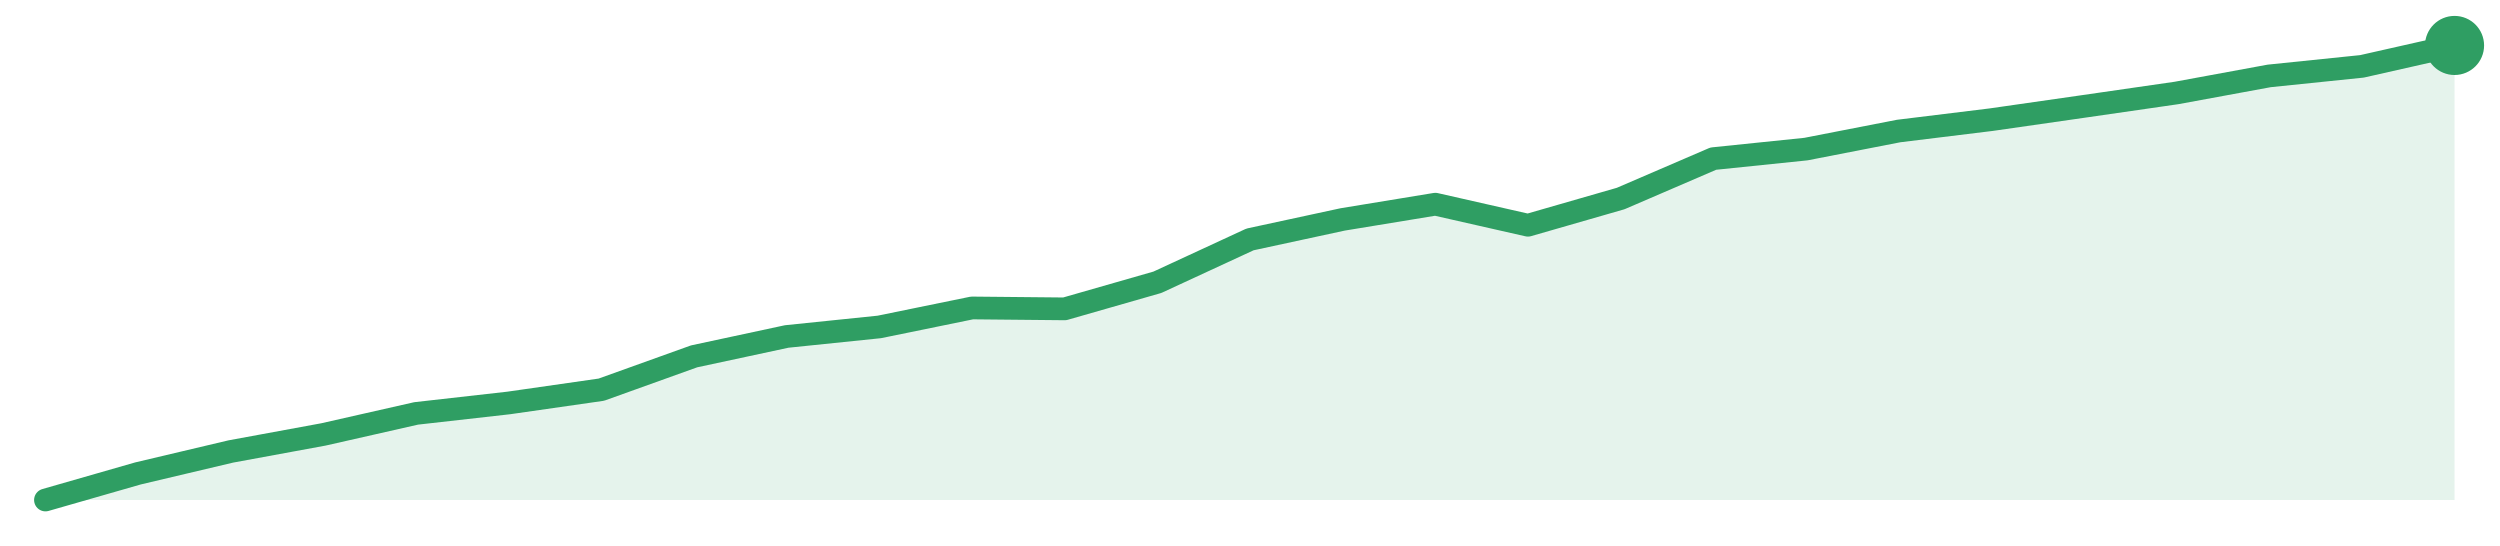
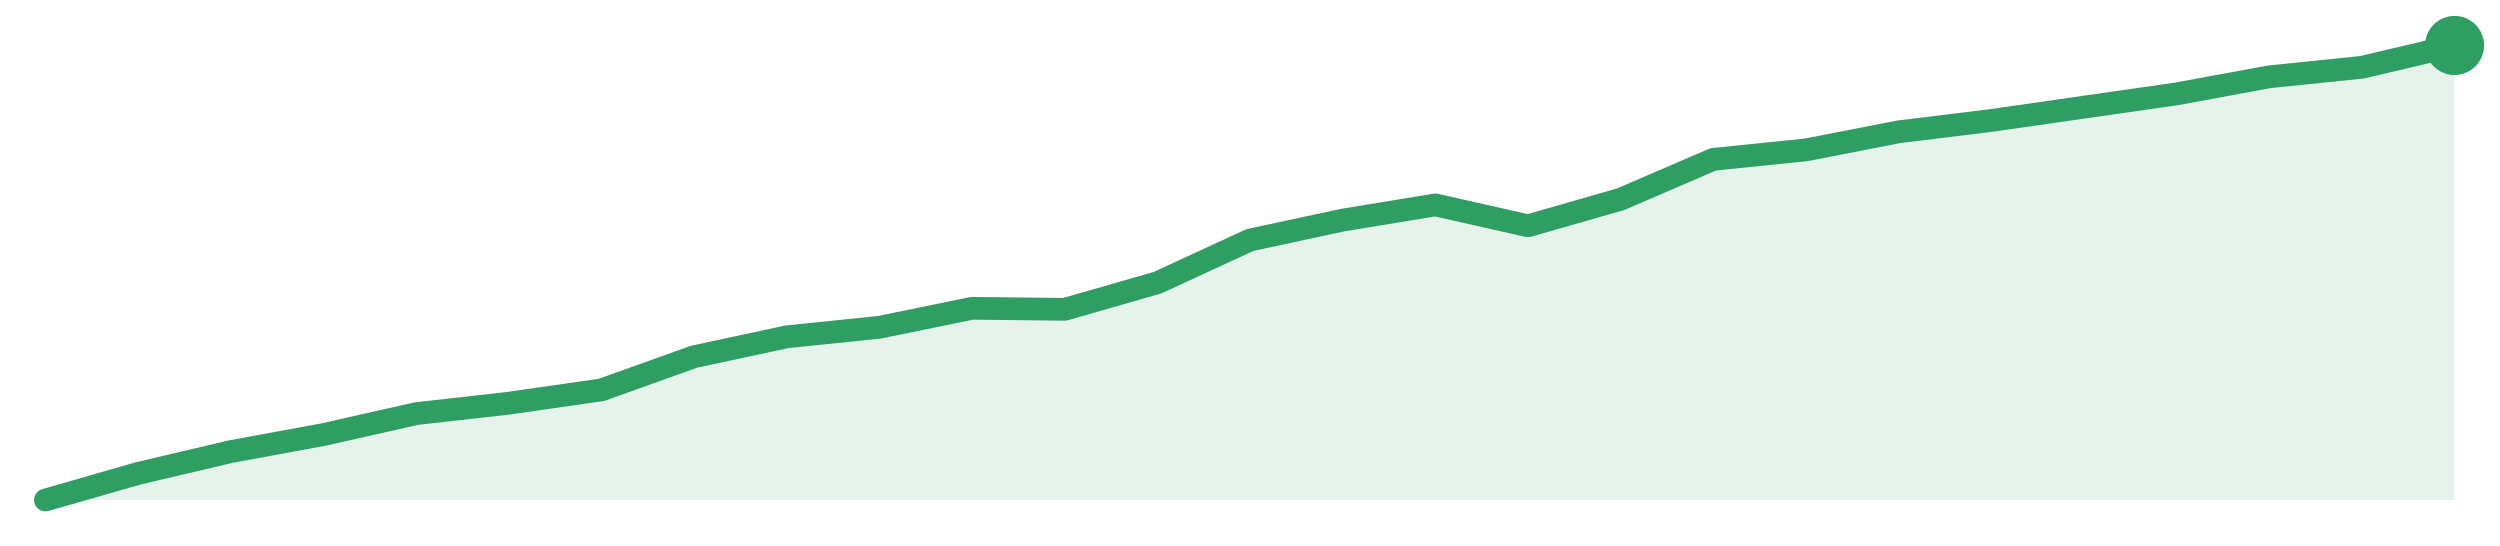
<svg xmlns="http://www.w3.org/2000/svg" width="220" height="48" viewBox="0 0 220 48" role="img" aria-label="trend">
-   <path d="M4.0,44.0 L4.0,44.0 L12.15,41.66 L20.31,39.73 L28.46,38.23 L36.62,36.38 L44.77,35.46 L52.92,34.29 L61.08,31.36 L69.23,29.61 L77.38,28.77 L85.54,27.1 L93.69,27.18 L101.85,24.84 L110.0,21.07 L118.15,19.31 L126.31,17.97 L134.46,19.82 L142.62,17.47 L150.77,13.96 L158.92,13.12 L167.08,11.53 L175.23,10.53 L183.38,9.36 L191.54,8.18 L199.69,6.68 L207.85,5.84 L216.0,4.0 L216.0,44.0 Z" fill="#2f9e631f" />
-   <path d="M4.0,44.0 L12.15,41.66 L20.31,39.73 L28.46,38.23 L36.62,36.38 L44.77,35.46 L52.92,34.29 L61.08,31.36 L69.23,29.61 L77.38,28.77 L85.54,27.1 L93.69,27.18 L101.85,24.84 L110.0,21.07 L118.15,19.31 L126.31,17.97 L134.46,19.82 L142.62,17.47 L150.77,13.96 L158.92,13.12 L167.08,11.53 L175.23,10.53 L183.38,9.36 L191.54,8.18 L199.69,6.68 L207.85,5.84 L216.0,4.0" fill="none" stroke="#2f9e63" stroke-width="2" stroke-linejoin="round" stroke-linecap="round" />
+   <path d="M4.0,44.0 L4.0,44.0 L12.15,41.66 L20.31,39.74 L28.46,38.24 L36.62,36.4 L44.77,35.48 L52.92,34.31 L61.08,31.39 L69.23,29.64 L77.38,28.8 L85.54,27.13 L93.69,27.22 L101.85,24.88 L110.0,21.12 L118.15,19.37 L126.31,18.03 L134.46,19.87 L142.62,17.53 L150.77,14.02 L158.92,13.19 L167.08,11.6 L175.23,10.6 L183.38,9.43 L191.54,8.26 L199.69,6.76 L207.85,5.92 L216.0,4.0 L216.0,44.0 Z" fill="#2f9e631f" />
+   <path d="M4.0,44.0 L12.15,41.66 L20.31,39.74 L28.46,38.24 L36.62,36.4 L44.77,35.48 L52.92,34.31 L61.08,31.39 L69.23,29.64 L77.38,28.8 L85.54,27.13 L93.69,27.22 L101.85,24.88 L110.0,21.12 L118.15,19.37 L126.31,18.03 L134.46,19.87 L142.62,17.53 L150.77,14.02 L158.92,13.19 L167.08,11.6 L175.23,10.6 L183.38,9.43 L191.54,8.26 L199.69,6.76 L207.85,5.92 L216.0,4.0" fill="none" stroke="#2f9e63" stroke-width="2" stroke-linejoin="round" stroke-linecap="round" />
  <circle cx="216.0" cy="4.0" r="2.6" fill="#2f9e63" />
</svg>
